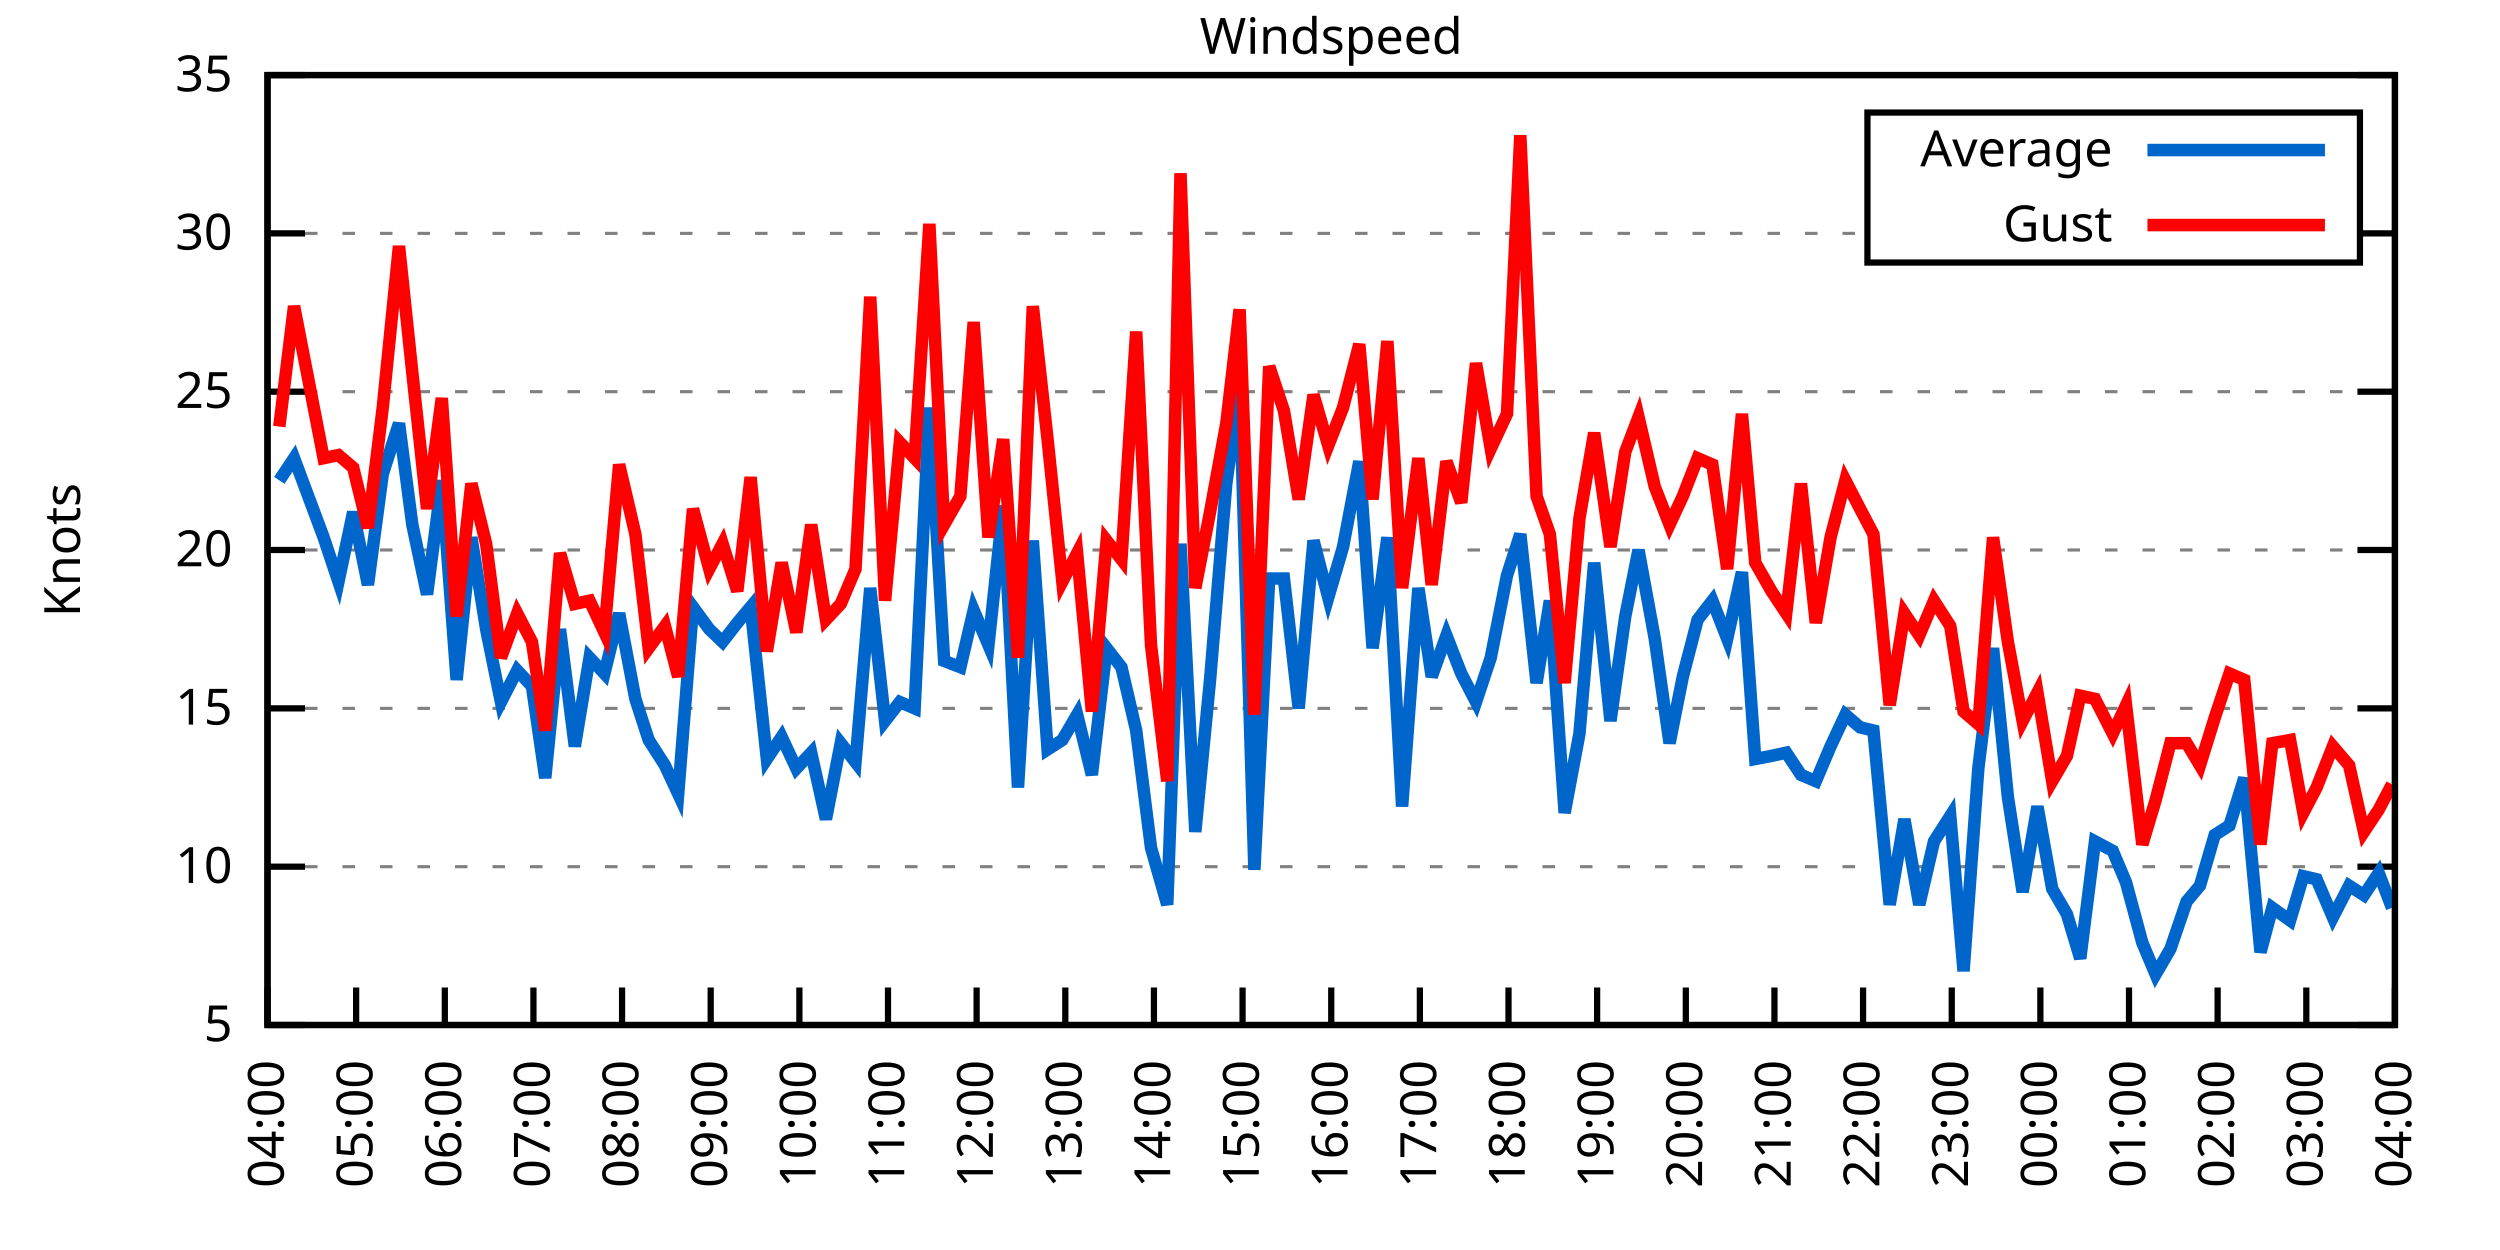
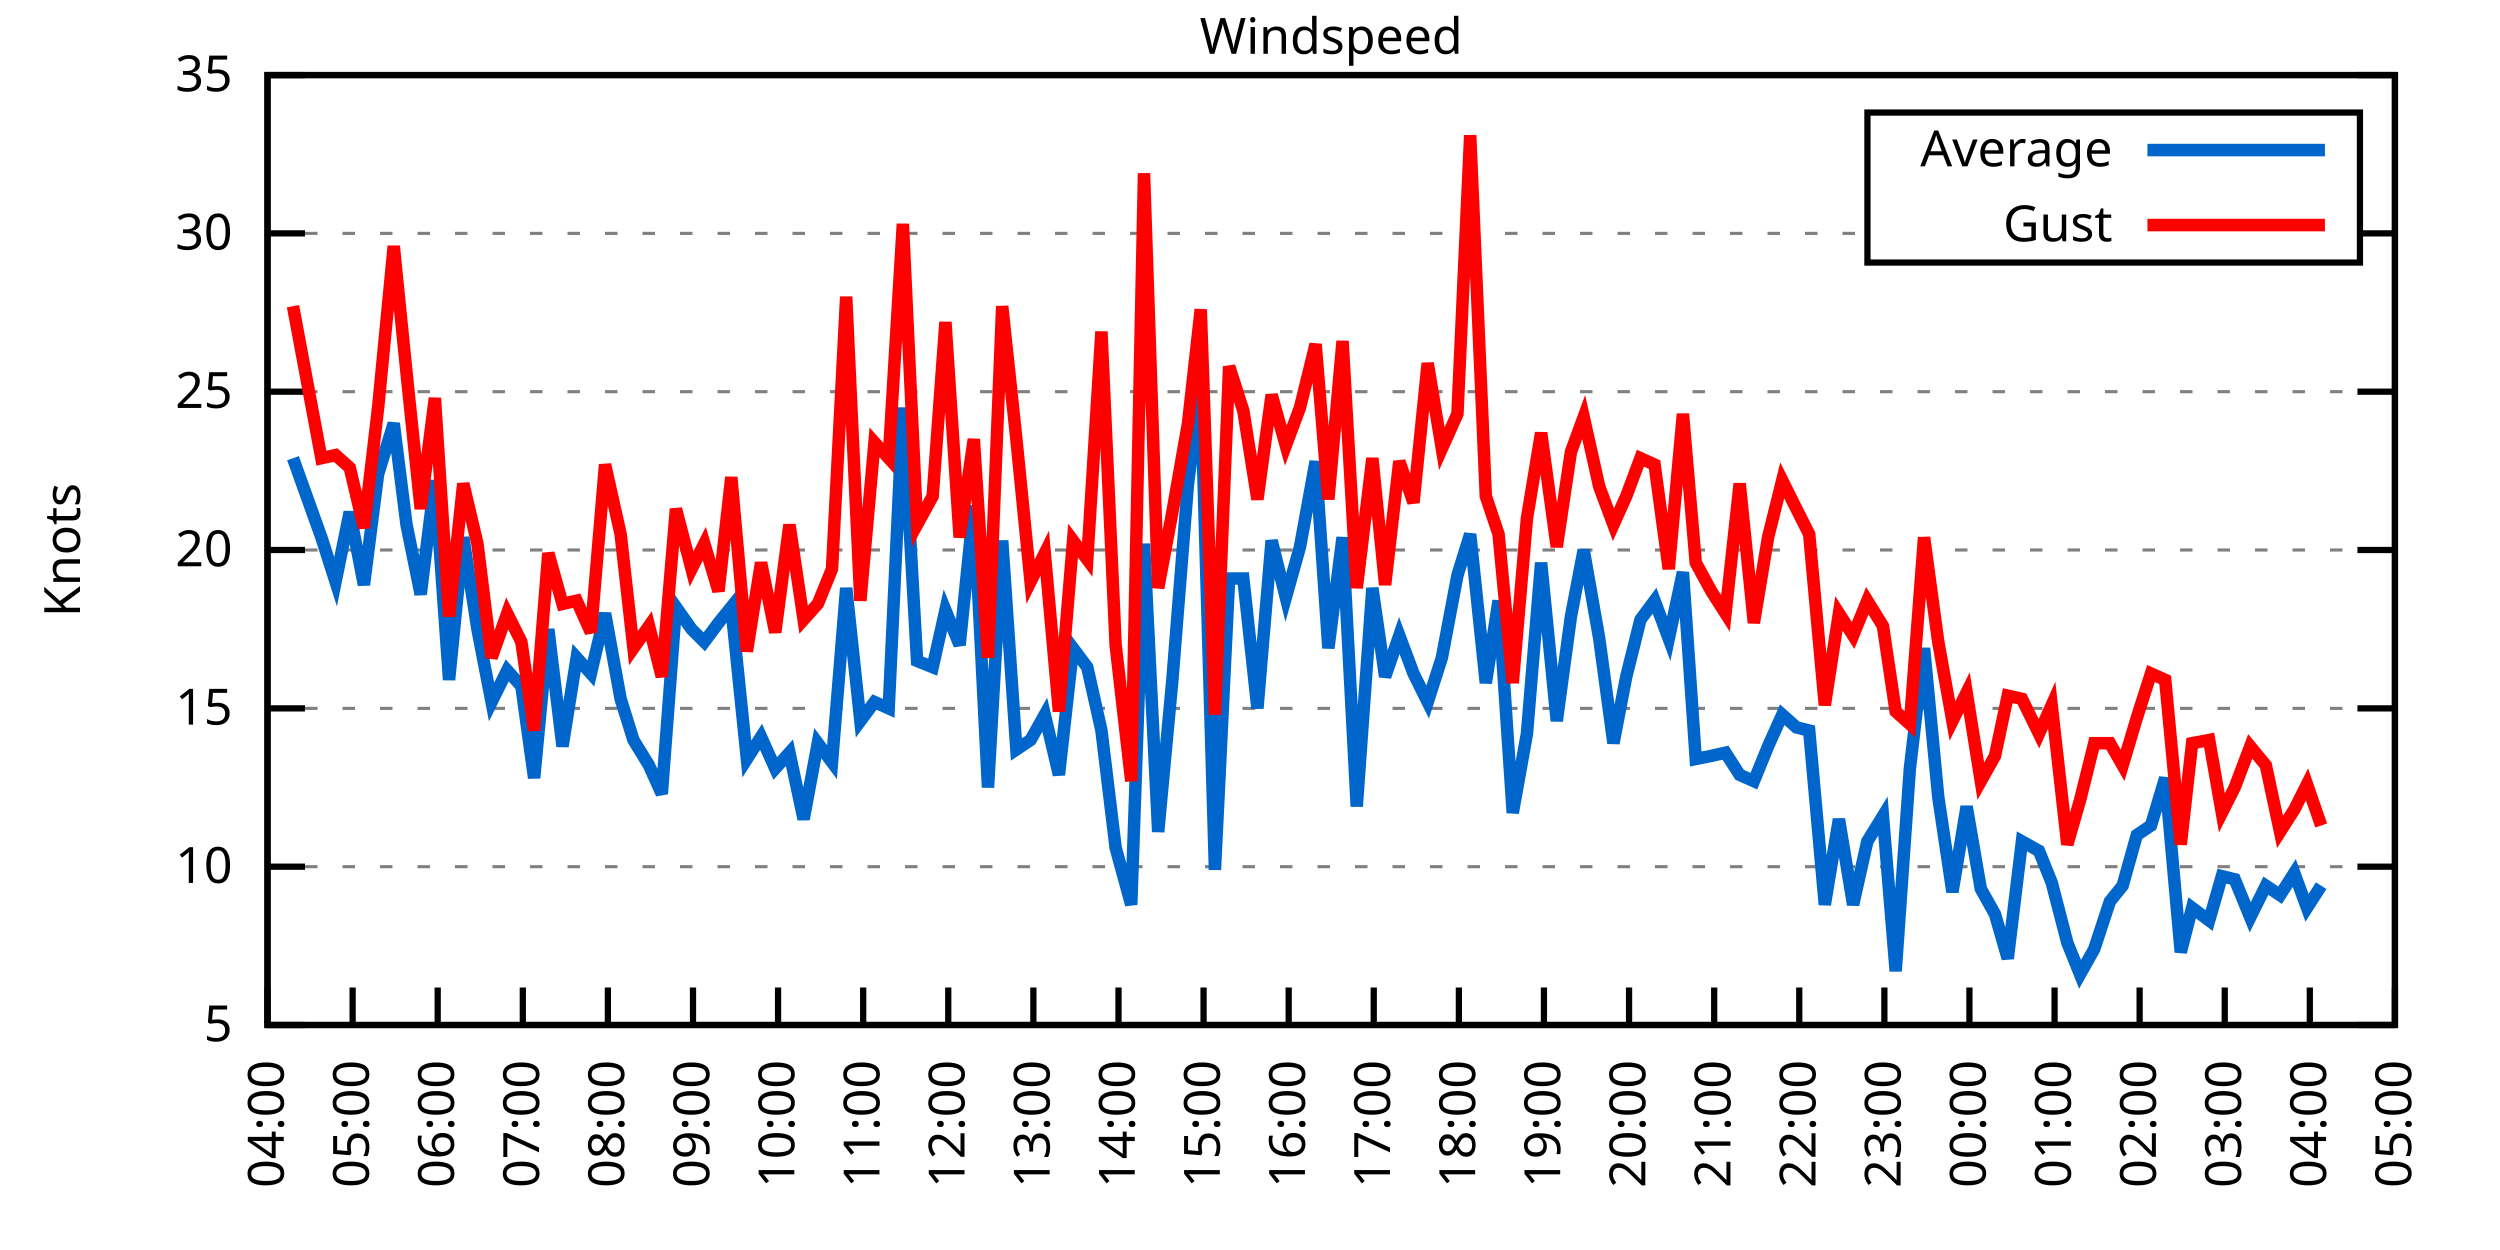
<svg xmlns="http://www.w3.org/2000/svg" xmlns:xlink="http://www.w3.org/1999/xlink" width="400" height="200" viewBox="0 0 400 200">
  <g id="gnuplot_canvas">
    <rect x="0" y="0" width="400" height="200" fill="none" />
    <defs>
      <circle id="gpDot" r="0.5" stroke-width="0.5" stroke="currentColor" />
      <path id="gpPt0" stroke-width="0.333" stroke="currentColor" d="M-1,0 h2 M0,-1 v2" />
      <path id="gpPt1" stroke-width="0.333" stroke="currentColor" d="M-1,-1 L1,1 M1,-1 L-1,1" />
      <path id="gpPt2" stroke-width="0.333" stroke="currentColor" d="M-1,0 L1,0 M0,-1 L0,1 M-1,-1 L1,1 M-1,1 L1,-1" />
      <rect id="gpPt3" stroke-width="0.333" stroke="currentColor" x="-1" y="-1" width="2" height="2" />
      <rect id="gpPt4" stroke-width="0.333" stroke="currentColor" fill="currentColor" x="-1" y="-1" width="2" height="2" />
      <circle id="gpPt5" stroke-width="0.333" stroke="currentColor" cx="0" cy="0" r="1" />
      <use xlink:href="#gpPt5" id="gpPt6" fill="currentColor" stroke="none" />
      <path id="gpPt7" stroke-width="0.333" stroke="currentColor" d="M0,-1.33 L-1.33,0.67 L1.33,0.67 z" />
      <use xlink:href="#gpPt7" id="gpPt8" fill="currentColor" stroke="none" />
      <use xlink:href="#gpPt7" id="gpPt9" stroke="currentColor" transform="rotate(180)" />
      <use xlink:href="#gpPt9" id="gpPt10" fill="currentColor" stroke="none" />
      <use xlink:href="#gpPt3" id="gpPt11" stroke="currentColor" transform="rotate(45)" />
      <use xlink:href="#gpPt11" id="gpPt12" fill="currentColor" stroke="none" />
      <path id="gpPt13" stroke-width="0.333" stroke="currentColor" d="M0,1.330 L1.265,0.411 L0.782,-1.067 L-0.782,-1.076 L-1.265,0.411 z" />
      <use xlink:href="#gpPt13" id="gpPt14" fill="currentColor" stroke="none" />
      <filter id="textbox" filterUnits="objectBoundingBox" x="0" y="0" height="1" width="1">
        <feFlood flood-color="white" flood-opacity="1" result="bgnd" />
        <feComposite in="SourceGraphic" in2="bgnd" operator="atop" />
      </filter>
      <filter id="greybox" filterUnits="objectBoundingBox" x="0" y="0" height="1" width="1">
        <feFlood flood-color="lightgrey" flood-opacity="1" result="grey" />
        <feComposite in="SourceGraphic" in2="grey" operator="atop" />
      </filter>
    </defs>
    <g fill="none" color="white" stroke="currentColor" stroke-width="1.00" stroke-linecap="butt" stroke-linejoin="miter">
</g>
    <g fill="none" color="black" stroke="currentColor" stroke-width="1.00" stroke-linecap="butt" stroke-linejoin="miter">
      <g stroke="none" shape-rendering="crispEdges">
        <polygon fill="rgb(255, 255, 255)" points="42.80,164.00 383.18,164.00 383.18,12.02 42.80,12.02 " />
      </g>
    </g>
    <g fill="none" color="black" stroke="currentColor" stroke-width="1.00" stroke-linecap="butt" stroke-linejoin="miter">
</g>
    <g fill="none" color="black" stroke="black" stroke-width="0.50" stroke-linecap="butt" stroke-linejoin="miter">
</g>
    <g fill="none" color="gray" stroke="currentColor" stroke-width="0.50" stroke-linecap="butt" stroke-linejoin="miter">
      <path stroke="gray" stroke-dasharray="2,4" class="gridline" d="M42.80,164.00 L383.19,164.00  " />
    </g>
    <g fill="none" color="gray" stroke="gray" stroke-width="1.00" stroke-linecap="butt" stroke-linejoin="miter">
</g>
    <g fill="none" color="black" stroke="currentColor" stroke-width="1.00" stroke-linecap="butt" stroke-linejoin="miter">
      <path stroke="black" d="M42.80,164.00 L48.80,164.00 M383.19,164.00 L377.19,164.00  " />
      <g transform="translate(37.20,166.60)" stroke="none" fill="black" font-family="Sans" font-size="8.00" text-anchor="end">
        <text>
          <tspan font-family="Sans"> 5</tspan>
        </text>
      </g>
    </g>
    <g fill="none" color="black" stroke="currentColor" stroke-width="1.00" stroke-linecap="butt" stroke-linejoin="miter">
</g>
    <g fill="none" color="black" stroke="black" stroke-width="0.50" stroke-linecap="butt" stroke-linejoin="miter">
</g>
    <g fill="none" color="gray" stroke="currentColor" stroke-width="0.50" stroke-linecap="butt" stroke-linejoin="miter">
      <path stroke="gray" stroke-dasharray="2,4" class="gridline" d="M42.80,138.67 L383.19,138.67  " />
    </g>
    <g fill="none" color="gray" stroke="gray" stroke-width="1.00" stroke-linecap="butt" stroke-linejoin="miter">
</g>
    <g fill="none" color="black" stroke="currentColor" stroke-width="1.00" stroke-linecap="butt" stroke-linejoin="miter">
      <path stroke="black" d="M42.80,138.67 L48.80,138.67 M383.19,138.67 L377.19,138.67  " />
      <g transform="translate(37.20,141.27)" stroke="none" fill="black" font-family="Sans" font-size="8.00" text-anchor="end">
        <text>
          <tspan font-family="Sans"> 10</tspan>
        </text>
      </g>
    </g>
    <g fill="none" color="black" stroke="currentColor" stroke-width="1.00" stroke-linecap="butt" stroke-linejoin="miter">
</g>
    <g fill="none" color="black" stroke="black" stroke-width="0.50" stroke-linecap="butt" stroke-linejoin="miter">
</g>
    <g fill="none" color="gray" stroke="currentColor" stroke-width="0.50" stroke-linecap="butt" stroke-linejoin="miter">
      <path stroke="gray" stroke-dasharray="2,4" class="gridline" d="M42.80,113.34 L383.19,113.34  " />
    </g>
    <g fill="none" color="gray" stroke="gray" stroke-width="1.00" stroke-linecap="butt" stroke-linejoin="miter">
</g>
    <g fill="none" color="black" stroke="currentColor" stroke-width="1.00" stroke-linecap="butt" stroke-linejoin="miter">
      <path stroke="black" d="M42.80,113.34 L48.80,113.34 M383.19,113.34 L377.19,113.34  " />
      <g transform="translate(37.20,115.94)" stroke="none" fill="black" font-family="Sans" font-size="8.00" text-anchor="end">
        <text>
          <tspan font-family="Sans"> 15</tspan>
        </text>
      </g>
    </g>
    <g fill="none" color="black" stroke="currentColor" stroke-width="1.00" stroke-linecap="butt" stroke-linejoin="miter">
</g>
    <g fill="none" color="black" stroke="black" stroke-width="0.50" stroke-linecap="butt" stroke-linejoin="miter">
</g>
    <g fill="none" color="gray" stroke="currentColor" stroke-width="0.50" stroke-linecap="butt" stroke-linejoin="miter">
      <path stroke="gray" stroke-dasharray="2,4" class="gridline" d="M42.80,88.00 L383.19,88.00  " />
    </g>
    <g fill="none" color="gray" stroke="gray" stroke-width="1.00" stroke-linecap="butt" stroke-linejoin="miter">
</g>
    <g fill="none" color="black" stroke="currentColor" stroke-width="1.00" stroke-linecap="butt" stroke-linejoin="miter">
      <path stroke="black" d="M42.80,88.00 L48.80,88.00 M383.19,88.00 L377.19,88.00  " />
      <g transform="translate(37.20,90.60)" stroke="none" fill="black" font-family="Sans" font-size="8.00" text-anchor="end">
        <text>
          <tspan font-family="Sans"> 20</tspan>
        </text>
      </g>
    </g>
    <g fill="none" color="black" stroke="currentColor" stroke-width="1.00" stroke-linecap="butt" stroke-linejoin="miter">
</g>
    <g fill="none" color="black" stroke="black" stroke-width="0.50" stroke-linecap="butt" stroke-linejoin="miter">
</g>
    <g fill="none" color="gray" stroke="currentColor" stroke-width="0.50" stroke-linecap="butt" stroke-linejoin="miter">
      <path stroke="gray" stroke-dasharray="2,4" class="gridline" d="M42.80,62.67 L383.19,62.67  " />
    </g>
    <g fill="none" color="gray" stroke="gray" stroke-width="1.00" stroke-linecap="butt" stroke-linejoin="miter">
</g>
    <g fill="none" color="black" stroke="currentColor" stroke-width="1.00" stroke-linecap="butt" stroke-linejoin="miter">
      <path stroke="black" d="M42.80,62.67 L48.80,62.67 M383.19,62.67 L377.19,62.67  " />
      <g transform="translate(37.20,65.27)" stroke="none" fill="black" font-family="Sans" font-size="8.00" text-anchor="end">
        <text>
          <tspan font-family="Sans"> 25</tspan>
        </text>
      </g>
    </g>
    <g fill="none" color="black" stroke="currentColor" stroke-width="1.00" stroke-linecap="butt" stroke-linejoin="miter">
</g>
    <g fill="none" color="black" stroke="black" stroke-width="0.50" stroke-linecap="butt" stroke-linejoin="miter">
</g>
    <g fill="none" color="gray" stroke="currentColor" stroke-width="0.50" stroke-linecap="butt" stroke-linejoin="miter">
      <path stroke="gray" stroke-dasharray="2,4" class="gridline" d="M42.80,37.34 L298.79,37.34 M377.59,37.34 L383.19,37.34  " />
    </g>
    <g fill="none" color="gray" stroke="gray" stroke-width="1.00" stroke-linecap="butt" stroke-linejoin="miter">
</g>
    <g fill="none" color="black" stroke="currentColor" stroke-width="1.00" stroke-linecap="butt" stroke-linejoin="miter">
      <path stroke="black" d="M42.80,37.34 L48.80,37.34 M383.19,37.34 L377.19,37.34  " />
      <g transform="translate(37.20,39.94)" stroke="none" fill="black" font-family="Sans" font-size="8.00" text-anchor="end">
        <text>
          <tspan font-family="Sans"> 30</tspan>
        </text>
      </g>
    </g>
    <g fill="none" color="black" stroke="currentColor" stroke-width="1.00" stroke-linecap="butt" stroke-linejoin="miter">
</g>
    <g fill="none" color="black" stroke="black" stroke-width="0.50" stroke-linecap="butt" stroke-linejoin="miter">
</g>
    <g fill="none" color="gray" stroke="currentColor" stroke-width="0.50" stroke-linecap="butt" stroke-linejoin="miter">
      <path stroke="gray" stroke-dasharray="2,4" class="gridline" d="M42.80,12.01 L383.19,12.01  " />
    </g>
    <g fill="none" color="gray" stroke="gray" stroke-width="1.00" stroke-linecap="butt" stroke-linejoin="miter">
</g>
    <g fill="none" color="black" stroke="currentColor" stroke-width="1.00" stroke-linecap="butt" stroke-linejoin="miter">
      <path stroke="black" d="M42.80,12.01 L48.80,12.01 M383.19,12.01 L377.19,12.01  " />
      <g transform="translate(37.20,14.61)" stroke="none" fill="black" font-family="Sans" font-size="8.00" text-anchor="end">
        <text>
          <tspan font-family="Sans"> 35</tspan>
        </text>
      </g>
    </g>
    <g fill="none" color="black" stroke="currentColor" stroke-width="1.00" stroke-linecap="butt" stroke-linejoin="miter">
      <path stroke="black" d="M42.80,164.00 L42.80,158.00  " />
      <g transform="translate(45.40,169.60) rotate(270.00)" stroke="none" fill="black" font-family="Sans" font-size="8.00" text-anchor="end">
        <text>
          <tspan font-family="Sans">04:00</tspan>
        </text>
      </g>
    </g>
    <g fill="none" color="black" stroke="currentColor" stroke-width="1.00" stroke-linecap="butt" stroke-linejoin="miter">
-       <path stroke="black" d="M56.98,164.00 L56.98,158.00  " />
-       <g transform="translate(59.58,169.60) rotate(270.00)" stroke="none" fill="black" font-family="Sans" font-size="8.00" text-anchor="end">
+       <path stroke="black" d="M56.42,164.00 L56.42,158.00  " />
+       <g transform="translate(59.02,169.60) rotate(270.00)" stroke="none" fill="black" font-family="Sans" font-size="8.00" text-anchor="end">
        <text>
          <tspan font-family="Sans">05:00</tspan>
        </text>
      </g>
    </g>
    <g fill="none" color="black" stroke="currentColor" stroke-width="1.00" stroke-linecap="butt" stroke-linejoin="miter">
-       <path stroke="black" d="M71.17,164.00 L71.17,158.00  " />
-       <g transform="translate(73.77,169.60) rotate(270.00)" stroke="none" fill="black" font-family="Sans" font-size="8.00" text-anchor="end">
+       <path stroke="black" d="M70.03,164.00 L70.03,158.00  " />
+       <g transform="translate(72.63,169.60) rotate(270.00)" stroke="none" fill="black" font-family="Sans" font-size="8.00" text-anchor="end">
        <text>
          <tspan font-family="Sans">06:00</tspan>
        </text>
      </g>
    </g>
    <g fill="none" color="black" stroke="currentColor" stroke-width="1.00" stroke-linecap="butt" stroke-linejoin="miter">
-       <path stroke="black" d="M85.35,164.00 L85.35,158.00  " />
-       <g transform="translate(87.95,169.60) rotate(270.00)" stroke="none" fill="black" font-family="Sans" font-size="8.00" text-anchor="end">
+       <path stroke="black" d="M83.65,164.00 L83.65,158.00  " />
+       <g transform="translate(86.25,169.60) rotate(270.00)" stroke="none" fill="black" font-family="Sans" font-size="8.00" text-anchor="end">
        <text>
          <tspan font-family="Sans">07:00</tspan>
        </text>
      </g>
    </g>
    <g fill="none" color="black" stroke="currentColor" stroke-width="1.00" stroke-linecap="butt" stroke-linejoin="miter">
-       <path stroke="black" d="M99.53,164.00 L99.53,158.00  " />
-       <g transform="translate(102.13,169.60) rotate(270.00)" stroke="none" fill="black" font-family="Sans" font-size="8.00" text-anchor="end">
+       <path stroke="black" d="M97.26,164.00 L97.26,158.00  " />
+       <g transform="translate(99.86,169.60) rotate(270.00)" stroke="none" fill="black" font-family="Sans" font-size="8.00" text-anchor="end">
        <text>
          <tspan font-family="Sans">08:00</tspan>
        </text>
      </g>
    </g>
    <g fill="none" color="black" stroke="currentColor" stroke-width="1.00" stroke-linecap="butt" stroke-linejoin="miter">
-       <path stroke="black" d="M113.71,164.00 L113.71,158.00  " />
-       <g transform="translate(116.31,169.60) rotate(270.00)" stroke="none" fill="black" font-family="Sans" font-size="8.00" text-anchor="end">
+       <path stroke="black" d="M110.88,164.00 L110.88,158.00  " />
+       <g transform="translate(113.48,169.60) rotate(270.00)" stroke="none" fill="black" font-family="Sans" font-size="8.00" text-anchor="end">
        <text>
          <tspan font-family="Sans">09:00</tspan>
        </text>
      </g>
    </g>
    <g fill="none" color="black" stroke="currentColor" stroke-width="1.00" stroke-linecap="butt" stroke-linejoin="miter">
-       <path stroke="black" d="M127.90,164.00 L127.90,158.00  " />
-       <g transform="translate(130.50,169.60) rotate(270.00)" stroke="none" fill="black" font-family="Sans" font-size="8.00" text-anchor="end">
+       <path stroke="black" d="M124.49,164.00 L124.49,158.00  " />
+       <g transform="translate(127.09,169.60) rotate(270.00)" stroke="none" fill="black" font-family="Sans" font-size="8.00" text-anchor="end">
        <text>
          <tspan font-family="Sans">10:00</tspan>
        </text>
      </g>
    </g>
    <g fill="none" color="black" stroke="currentColor" stroke-width="1.00" stroke-linecap="butt" stroke-linejoin="miter">
-       <path stroke="black" d="M142.08,164.00 L142.08,158.00  " />
-       <g transform="translate(144.68,169.60) rotate(270.00)" stroke="none" fill="black" font-family="Sans" font-size="8.00" text-anchor="end">
+       <path stroke="black" d="M138.11,164.00 L138.11,158.00  " />
+       <g transform="translate(140.71,169.60) rotate(270.00)" stroke="none" fill="black" font-family="Sans" font-size="8.00" text-anchor="end">
        <text>
          <tspan font-family="Sans">11:00</tspan>
        </text>
      </g>
    </g>
    <g fill="none" color="black" stroke="currentColor" stroke-width="1.00" stroke-linecap="butt" stroke-linejoin="miter">
-       <path stroke="black" d="M156.26,164.00 L156.26,158.00  " />
-       <g transform="translate(158.86,169.60) rotate(270.00)" stroke="none" fill="black" font-family="Sans" font-size="8.00" text-anchor="end">
+       <path stroke="black" d="M151.72,164.00 L151.72,158.00  " />
+       <g transform="translate(154.32,169.60) rotate(270.00)" stroke="none" fill="black" font-family="Sans" font-size="8.00" text-anchor="end">
        <text>
          <tspan font-family="Sans">12:00</tspan>
        </text>
      </g>
    </g>
    <g fill="none" color="black" stroke="currentColor" stroke-width="1.00" stroke-linecap="butt" stroke-linejoin="miter">
-       <path stroke="black" d="M170.45,164.00 L170.45,158.00  " />
-       <g transform="translate(173.05,169.60) rotate(270.00)" stroke="none" fill="black" font-family="Sans" font-size="8.00" text-anchor="end">
+       <path stroke="black" d="M165.34,164.00 L165.34,158.00  " />
+       <g transform="translate(167.94,169.60) rotate(270.00)" stroke="none" fill="black" font-family="Sans" font-size="8.00" text-anchor="end">
        <text>
          <tspan font-family="Sans">13:00</tspan>
        </text>
      </g>
    </g>
    <g fill="none" color="black" stroke="currentColor" stroke-width="1.00" stroke-linecap="butt" stroke-linejoin="miter">
-       <path stroke="black" d="M184.63,164.00 L184.63,158.00  " />
-       <g transform="translate(187.23,169.60) rotate(270.00)" stroke="none" fill="black" font-family="Sans" font-size="8.00" text-anchor="end">
+       <path stroke="black" d="M178.96,164.00 L178.96,158.00  " />
+       <g transform="translate(181.56,169.60) rotate(270.00)" stroke="none" fill="black" font-family="Sans" font-size="8.00" text-anchor="end">
        <text>
          <tspan font-family="Sans">14:00</tspan>
        </text>
      </g>
    </g>
    <g fill="none" color="black" stroke="currentColor" stroke-width="1.00" stroke-linecap="butt" stroke-linejoin="miter">
-       <path stroke="black" d="M198.81,164.00 L198.81,158.00  " />
-       <g transform="translate(201.41,169.60) rotate(270.00)" stroke="none" fill="black" font-family="Sans" font-size="8.00" text-anchor="end">
+       <path stroke="black" d="M192.57,164.00 L192.57,158.00  " />
+       <g transform="translate(195.17,169.60) rotate(270.00)" stroke="none" fill="black" font-family="Sans" font-size="8.00" text-anchor="end">
        <text>
          <tspan font-family="Sans">15:00</tspan>
        </text>
      </g>
    </g>
    <g fill="none" color="black" stroke="currentColor" stroke-width="1.00" stroke-linecap="butt" stroke-linejoin="miter">
-       <path stroke="black" d="M213.00,164.00 L213.00,158.00  " />
-       <g transform="translate(215.60,169.60) rotate(270.00)" stroke="none" fill="black" font-family="Sans" font-size="8.00" text-anchor="end">
+       <path stroke="black" d="M206.19,164.00 L206.19,158.00  " />
+       <g transform="translate(208.79,169.60) rotate(270.00)" stroke="none" fill="black" font-family="Sans" font-size="8.00" text-anchor="end">
        <text>
          <tspan font-family="Sans">16:00</tspan>
        </text>
      </g>
    </g>
    <g fill="none" color="black" stroke="currentColor" stroke-width="1.00" stroke-linecap="butt" stroke-linejoin="miter">
-       <path stroke="black" d="M227.18,164.00 L227.18,158.00  " />
-       <g transform="translate(229.78,169.60) rotate(270.00)" stroke="none" fill="black" font-family="Sans" font-size="8.00" text-anchor="end">
+       <path stroke="black" d="M219.80,164.00 L219.80,158.00  " />
+       <g transform="translate(222.40,169.60) rotate(270.00)" stroke="none" fill="black" font-family="Sans" font-size="8.00" text-anchor="end">
        <text>
          <tspan font-family="Sans">17:00</tspan>
        </text>
      </g>
    </g>
    <g fill="none" color="black" stroke="currentColor" stroke-width="1.00" stroke-linecap="butt" stroke-linejoin="miter">
-       <path stroke="black" d="M241.36,164.00 L241.36,158.00  " />
-       <g transform="translate(243.96,169.60) rotate(270.00)" stroke="none" fill="black" font-family="Sans" font-size="8.00" text-anchor="end">
+       <path stroke="black" d="M233.42,164.00 L233.42,158.00  " />
+       <g transform="translate(236.02,169.60) rotate(270.00)" stroke="none" fill="black" font-family="Sans" font-size="8.00" text-anchor="end">
        <text>
          <tspan font-family="Sans">18:00</tspan>
        </text>
      </g>
    </g>
    <g fill="none" color="black" stroke="currentColor" stroke-width="1.00" stroke-linecap="butt" stroke-linejoin="miter">
-       <path stroke="black" d="M255.54,164.00 L255.54,158.00  " />
-       <g transform="translate(258.14,169.60) rotate(270.00)" stroke="none" fill="black" font-family="Sans" font-size="8.00" text-anchor="end">
+       <path stroke="black" d="M247.03,164.00 L247.03,158.00  " />
+       <g transform="translate(249.63,169.60) rotate(270.00)" stroke="none" fill="black" font-family="Sans" font-size="8.00" text-anchor="end">
        <text>
          <tspan font-family="Sans">19:00</tspan>
        </text>
      </g>
    </g>
    <g fill="none" color="black" stroke="currentColor" stroke-width="1.00" stroke-linecap="butt" stroke-linejoin="miter">
-       <path stroke="black" d="M269.73,164.00 L269.73,158.00  " />
-       <g transform="translate(272.33,169.60) rotate(270.00)" stroke="none" fill="black" font-family="Sans" font-size="8.00" text-anchor="end">
+       <path stroke="black" d="M260.65,164.00 L260.65,158.00  " />
+       <g transform="translate(263.25,169.60) rotate(270.00)" stroke="none" fill="black" font-family="Sans" font-size="8.00" text-anchor="end">
        <text>
          <tspan font-family="Sans">20:00</tspan>
        </text>
      </g>
    </g>
    <g fill="none" color="black" stroke="currentColor" stroke-width="1.00" stroke-linecap="butt" stroke-linejoin="miter">
-       <path stroke="black" d="M283.91,164.00 L283.91,158.00  " />
-       <g transform="translate(286.51,169.60) rotate(270.00)" stroke="none" fill="black" font-family="Sans" font-size="8.00" text-anchor="end">
+       <path stroke="black" d="M274.27,164.00 L274.27,158.00  " />
+       <g transform="translate(276.87,169.60) rotate(270.00)" stroke="none" fill="black" font-family="Sans" font-size="8.00" text-anchor="end">
        <text>
          <tspan font-family="Sans">21:00</tspan>
        </text>
      </g>
    </g>
    <g fill="none" color="black" stroke="currentColor" stroke-width="1.00" stroke-linecap="butt" stroke-linejoin="miter">
-       <path stroke="black" d="M298.09,164.00 L298.09,158.00  " />
-       <g transform="translate(300.69,169.60) rotate(270.00)" stroke="none" fill="black" font-family="Sans" font-size="8.00" text-anchor="end">
+       <path stroke="black" d="M287.88,164.00 L287.88,158.00  " />
+       <g transform="translate(290.48,169.60) rotate(270.00)" stroke="none" fill="black" font-family="Sans" font-size="8.00" text-anchor="end">
        <text>
          <tspan font-family="Sans">22:00</tspan>
        </text>
      </g>
    </g>
    <g fill="none" color="black" stroke="currentColor" stroke-width="1.00" stroke-linecap="butt" stroke-linejoin="miter">
-       <path stroke="black" d="M312.28,164.00 L312.28,158.00  " />
-       <g transform="translate(314.88,169.60) rotate(270.00)" stroke="none" fill="black" font-family="Sans" font-size="8.00" text-anchor="end">
+       <path stroke="black" d="M301.50,164.00 L301.50,158.00  " />
+       <g transform="translate(304.10,169.60) rotate(270.00)" stroke="none" fill="black" font-family="Sans" font-size="8.00" text-anchor="end">
        <text>
          <tspan font-family="Sans">23:00</tspan>
        </text>
      </g>
    </g>
    <g fill="none" color="black" stroke="currentColor" stroke-width="1.00" stroke-linecap="butt" stroke-linejoin="miter">
-       <path stroke="black" d="M326.46,164.00 L326.46,158.00  " />
-       <g transform="translate(329.06,169.60) rotate(270.00)" stroke="none" fill="black" font-family="Sans" font-size="8.00" text-anchor="end">
+       <path stroke="black" d="M315.11,164.00 L315.11,158.00  " />
+       <g transform="translate(317.71,169.60) rotate(270.00)" stroke="none" fill="black" font-family="Sans" font-size="8.00" text-anchor="end">
        <text>
          <tspan font-family="Sans">00:00</tspan>
        </text>
      </g>
    </g>
    <g fill="none" color="black" stroke="currentColor" stroke-width="1.00" stroke-linecap="butt" stroke-linejoin="miter">
-       <path stroke="black" d="M340.64,164.00 L340.64,158.00  " />
-       <g transform="translate(343.24,169.60) rotate(270.00)" stroke="none" fill="black" font-family="Sans" font-size="8.00" text-anchor="end">
+       <path stroke="black" d="M328.73,164.00 L328.73,158.00  " />
+       <g transform="translate(331.33,169.60) rotate(270.00)" stroke="none" fill="black" font-family="Sans" font-size="8.00" text-anchor="end">
        <text>
          <tspan font-family="Sans">01:00</tspan>
        </text>
      </g>
    </g>
    <g fill="none" color="black" stroke="currentColor" stroke-width="1.00" stroke-linecap="butt" stroke-linejoin="miter">
-       <path stroke="black" d="M354.82,164.00 L354.82,158.00  " />
-       <g transform="translate(357.42,169.60) rotate(270.00)" stroke="none" fill="black" font-family="Sans" font-size="8.00" text-anchor="end">
+       <path stroke="black" d="M342.34,164.00 L342.34,158.00  " />
+       <g transform="translate(344.94,169.60) rotate(270.00)" stroke="none" fill="black" font-family="Sans" font-size="8.00" text-anchor="end">
        <text>
          <tspan font-family="Sans">02:00</tspan>
        </text>
      </g>
    </g>
    <g fill="none" color="black" stroke="currentColor" stroke-width="1.00" stroke-linecap="butt" stroke-linejoin="miter">
-       <path stroke="black" d="M369.01,164.00 L369.01,158.00  " />
-       <g transform="translate(371.61,169.60) rotate(270.00)" stroke="none" fill="black" font-family="Sans" font-size="8.00" text-anchor="end">
+       <path stroke="black" d="M355.96,164.00 L355.96,158.00  " />
+       <g transform="translate(358.56,169.60) rotate(270.00)" stroke="none" fill="black" font-family="Sans" font-size="8.00" text-anchor="end">
        <text>
          <tspan font-family="Sans">03:00</tspan>
+         </text>
+       </g>
+     </g>
+     <g fill="none" color="black" stroke="currentColor" stroke-width="1.00" stroke-linecap="butt" stroke-linejoin="miter">
+       <path stroke="black" d="M369.57,164.00 L369.57,158.00  " />
+       <g transform="translate(372.17,169.60) rotate(270.00)" stroke="none" fill="black" font-family="Sans" font-size="8.00" text-anchor="end">
+         <text>
+           <tspan font-family="Sans">04:00</tspan>
        </text>
      </g>
    </g>
    <g fill="none" color="black" stroke="currentColor" stroke-width="1.00" stroke-linecap="butt" stroke-linejoin="miter">
      <path stroke="black" d="M383.19,164.00 L383.19,158.00  " />
      <g transform="translate(385.79,169.60) rotate(270.00)" stroke="none" fill="black" font-family="Sans" font-size="8.00" text-anchor="end">
        <text>
-           <tspan font-family="Sans">04:00</tspan>
+           <tspan font-family="Sans">05:00</tspan>
        </text>
      </g>
    </g>
    <g fill="none" color="black" stroke="currentColor" stroke-width="1.00" stroke-linecap="butt" stroke-linejoin="miter">
</g>
    <g fill="none" color="black" stroke="currentColor" stroke-width="1.00" stroke-linecap="butt" stroke-linejoin="miter">
      <path stroke="black" d="M42.80,12.01 L42.80,164.00 L383.19,164.00 L383.19,12.01 L42.80,12.01 Z  " />
    </g>
    <g fill="none" color="black" stroke="currentColor" stroke-width="1.00" stroke-linecap="butt" stroke-linejoin="miter">
</g>
    <g fill="none" color="black" stroke="currentColor" stroke-width="1.00" stroke-linecap="butt" stroke-linejoin="miter">
      <path stroke="black" d="M298.79,42.01 L298.79,18.01 L377.59,18.01 L377.59,42.01 L298.79,42.01 Z  " />
    </g>
    <g id="Windspeed_plot_1">
      <g fill="none" color="white" stroke="black" stroke-width="2.00" stroke-linecap="butt" stroke-linejoin="miter">
</g>
      <g fill="none" color="black" stroke="currentColor" stroke-width="2.00" stroke-linecap="butt" stroke-linejoin="miter">
        <g transform="translate(337.99,26.61)" stroke="none" fill="black" font-family="Sans" font-size="8.00" text-anchor="end">
          <text>
            <tspan font-family="Sans">Average</tspan>
          </text>
        </g>
      </g>
      <g fill="none" color="black" stroke="currentColor" stroke-width="2.00" stroke-linecap="butt" stroke-linejoin="miter">
-         <path stroke="rgb(  0, 102, 204)" d="M343.59,24.01 L371.99,24.01 M44.69,76.86 L47.05,73.31 L51.78,85.98 L54.15,93.07 L56.51,81.93 L58.87,93.58   L61.24,75.85 L63.84,67.74 L65.97,83.95 L68.33,95.10 L70.69,76.86 L73.06,108.78 L75.42,85.98 L77.78,100.67   L80.15,112.32 L82.75,107.26 L85.11,109.79 L87.24,124.48 L89.60,100.67 L91.97,119.42 L94.33,105.23 L96.70,107.76   L99.06,98.14 L101.66,111.82 L103.79,118.40 L106.39,122.46 L108.51,127.02 L110.88,97.12 L113.48,100.67 L115.61,102.70   L117.97,99.66 L120.10,97.12 L122.70,121.44 L125.06,117.90 L127.42,122.96 L129.79,120.43 L132.15,131.07 L134.52,118.91   L136.88,121.95 L139.24,94.08 L141.61,115.36 L143.97,112.32 L146.34,113.34 L148.70,65.21 L151.06,105.74 L153.66,106.75   L155.79,97.63 L158.15,103.20 L160.52,80.91 L162.88,126.00 L165.25,86.49 L167.61,119.92 L169.97,118.40 L172.34,114.35   L174.70,123.98 L177.06,103.71 L179.43,106.75 L181.79,116.88 L184.16,135.63 L186.76,144.75 L188.88,86.99 L191.25,133.10   L193.61,108.78 L196.21,77.37 L198.34,61.66 L200.70,139.17 L203.07,92.56 L205.43,92.56 L207.79,113.34 L210.16,86.49   L212.52,95.60 L214.89,87.50 L217.49,73.82 L219.61,103.71 L221.98,85.98 L224.34,129.04 L226.94,94.08 L229.07,108.27   L231.43,101.68 L233.80,107.76 L236.16,112.32 L238.52,105.23 L241.12,92.06 L243.25,85.47 L245.85,109.28 L247.98,96.11   L250.34,130.06 L252.71,117.39 L255.07,90.03 L257.67,115.36 L260.04,98.64 L262.16,88.00 L264.76,102.19 L267.13,118.91   L269.25,108.27 L271.62,99.15 L273.98,96.11 L276.35,102.19 L278.71,91.55 L280.84,121.44 L283.44,120.94 L285.80,120.43   L288.16,123.98 L290.53,124.99 L292.89,119.42 L295.26,114.35 L297.62,116.38 L299.75,116.88 L302.35,144.75 L304.71,131.07   L307.08,144.75 L309.44,134.62 L312.04,130.56 L314.17,155.39 L316.53,122.96 L318.89,103.71 L321.26,127.52 L323.62,142.72   L325.99,129.04 L328.35,142.21 L330.71,146.27 L332.84,153.36 L335.20,134.62 L338.04,136.14 L340.17,141.20 L342.77,150.83   L344.90,155.89 L347.26,151.84 L349.86,144.24 L351.99,141.71 L354.35,133.60 L356.72,132.08 L359.08,124.48 L361.68,152.35   L363.57,145.25 L366.41,147.28 L368.53,140.19 L370.66,140.69 L373.26,146.77 L375.86,141.71 L378.23,143.23 L380.59,139.68   L382.72,145.25  " />
+         <path stroke="rgb(  0, 102, 204)" d="M343.59,24.01 L371.99,24.01 M46.88,73.31 L51.42,85.98 L53.69,93.07 L55.96,81.93 L58.23,93.58 L60.50,75.85   L63.00,67.74 L65.04,83.95 L67.31,95.10 L69.58,76.86 L71.85,108.78 L74.12,85.98 L76.39,100.67 L78.65,112.32   L81.15,107.26 L83.42,109.79 L85.46,124.48 L87.73,100.67 L90.00,119.42 L92.27,105.23 L94.54,107.76 L96.81,98.14   L99.30,111.82 L101.35,118.40 L103.84,122.46 L105.89,127.02 L108.15,97.12 L110.65,100.67 L112.69,102.70 L114.96,99.66   L117.01,97.12 L119.50,121.44 L121.77,117.90 L124.04,122.96 L126.31,120.43 L128.58,131.07 L130.85,118.91 L133.12,121.95   L135.39,94.08 L137.66,115.36 L139.92,112.32 L142.19,113.34 L144.46,65.21 L146.73,105.74 L149.23,106.75 L151.27,97.63   L153.54,103.20 L155.81,80.91 L158.08,126.00 L160.35,86.49 L162.62,119.92 L164.89,118.40 L167.16,114.35 L169.43,123.98   L171.69,103.71 L173.96,106.75 L176.23,116.88 L178.50,135.63 L181.00,144.75 L183.04,86.99 L185.31,133.10 L187.58,108.78   L190.08,77.37 L192.12,61.66 L194.39,139.17 L196.66,92.56 L198.93,92.56 L201.19,113.34 L203.46,86.49 L205.73,95.60   L208.00,87.50 L210.50,73.82 L212.54,103.71 L214.81,85.98 L217.08,129.04 L219.58,94.08 L221.62,108.27 L223.89,101.68   L226.16,107.76 L228.43,112.32 L230.70,105.23 L233.19,92.06 L235.23,85.47 L237.73,109.28 L239.77,96.11 L242.04,130.06   L244.31,117.39 L246.58,90.03 L249.08,115.36 L251.35,98.64 L253.39,88.00 L255.88,102.19 L258.15,118.91 L260.20,108.27   L262.47,99.15 L264.73,96.11 L267.00,102.19 L269.27,91.55 L271.32,121.44 L273.81,120.94 L276.08,120.43 L278.35,123.98   L280.62,124.99 L282.89,119.42 L285.16,114.35 L287.43,116.38 L289.47,116.88 L291.97,144.75 L294.23,131.07 L296.50,144.75   L298.77,134.62 L301.27,130.56 L303.31,155.39 L305.58,122.96 L307.85,103.71 L310.12,127.52 L312.39,142.72 L314.66,129.04   L316.93,142.21 L319.20,146.27 L321.24,153.36 L323.51,134.62 L326.23,136.14 L328.27,141.20 L330.77,150.83 L332.81,155.89   L335.08,151.84 L337.58,144.24 L339.62,141.71 L341.89,133.60 L344.16,132.08 L346.43,124.48 L348.92,152.35 L350.74,145.25   L353.46,147.28 L355.50,140.19 L357.55,140.69 L360.04,146.77 L362.54,141.71 L364.81,143.23 L367.08,139.68 L369.12,145.25   L371.39,141.71  " />
      </g>
    </g>
    <g id="Windspeed_plot_2">
      <g fill="none" color="black" stroke="currentColor" stroke-width="2.00" stroke-linecap="butt" stroke-linejoin="miter">
        <g transform="translate(337.99,38.61)" stroke="none" fill="black" font-family="Sans" font-size="8.00" text-anchor="end">
          <text>
            <tspan font-family="Sans">Gust</tspan>
          </text>
        </g>
      </g>
      <g fill="none" color="black" stroke="currentColor" stroke-width="2.00" stroke-linecap="butt" stroke-linejoin="miter">
-         <path stroke="rgb(255,   0,   0)" d="M343.59,36.01 L371.99,36.01 M44.69,68.25 L47.05,48.99 L51.78,73.31 L54.15,72.81 L56.51,74.83 L58.87,84.46   L61.24,65.21 L63.84,39.37 L65.97,59.63 L68.33,81.42 L70.69,63.69 L73.06,98.64 L75.42,77.37 L77.78,86.99   L80.15,105.23 L82.75,98.14 L85.11,102.70 L87.24,116.88 L89.60,88.51 L91.97,96.62 L94.33,96.11 L96.70,101.18   L99.06,74.33 L101.66,85.47 L103.79,103.71 L106.39,100.16 L108.51,108.27 L110.88,81.42 L113.48,91.04 L115.61,86.99   L117.97,94.59 L120.10,76.35 L122.70,104.22 L125.06,90.03 L127.42,101.18 L129.79,83.95 L132.15,99.15 L134.52,96.62   L136.88,91.04 L139.24,47.47 L141.61,96.11 L143.97,70.78 L146.34,73.31 L148.70,35.82 L151.06,83.95 L153.66,79.39   L155.79,51.53 L158.15,85.98 L160.52,70.27 L162.88,105.23 L165.25,48.99 L167.61,70.27 L169.97,93.07 L172.34,88.51   L174.70,113.84 L177.06,86.49 L179.43,89.52 L181.79,53.05 L184.16,103.20 L186.76,124.99 L188.88,27.72 L191.25,94.08   L193.61,81.93 L196.21,67.74 L198.34,49.50 L200.70,114.35 L203.07,58.62 L205.43,65.71 L207.79,79.90 L210.16,63.18   L212.52,71.29 L214.89,65.21 L217.49,55.07 L219.61,79.90 L221.98,54.57 L224.34,94.08 L226.94,73.31 L229.07,93.58   L231.43,73.82 L233.80,80.41 L236.16,58.11 L238.52,71.79 L241.12,66.22 L243.25,21.64 L245.85,79.39 L247.98,85.47   L250.34,109.28 L252.71,82.94 L255.07,69.26 L257.67,87.50 L260.04,72.30 L262.16,66.73 L264.76,77.87 L267.13,83.95   L269.25,79.39 L271.62,73.31 L273.98,74.33 L276.35,91.04 L278.71,66.22 L280.84,90.03 L283.44,94.59 L285.80,98.14   L288.16,77.37 L290.53,99.66 L292.89,85.98 L295.26,76.86 L297.62,81.42 L299.75,85.47 L302.35,112.83 L304.71,98.14   L307.08,101.68 L309.44,96.11 L312.04,100.16 L314.17,113.84 L316.53,115.87 L318.89,85.98 L321.26,102.70 L323.62,115.36   L325.99,110.80 L328.35,124.99 L330.71,120.94 L332.84,111.31 L335.20,111.82 L338.04,117.39 L340.17,112.83 L342.77,135.12   L344.90,128.03 L347.26,118.91 L349.86,118.91 L351.99,122.46 L354.35,114.86 L356.72,107.76 L359.08,108.78 L361.68,135.12   L363.57,118.91 L366.41,118.40 L368.53,130.06 L370.66,126.00 L373.26,119.42 L375.86,122.46 L378.23,133.10 L380.59,129.55   L382.72,125.50  " />
+         <path stroke="rgb(255,   0,   0)" d="M343.59,36.01 L371.99,36.01 M46.88,48.99 L51.42,73.31 L53.69,72.81 L55.96,74.83 L58.23,84.46 L60.50,65.21   L63.00,39.37 L65.04,59.63 L67.31,81.42 L69.58,63.69 L71.85,98.64 L74.12,77.37 L76.39,86.99 L78.65,105.23   L81.15,98.14 L83.42,102.70 L85.46,116.88 L87.73,88.51 L90.00,96.62 L92.27,96.11 L94.54,101.18 L96.81,74.33   L99.30,85.47 L101.35,103.71 L103.84,100.16 L105.89,108.27 L108.15,81.42 L110.65,91.04 L112.69,86.99 L114.96,94.59   L117.01,76.35 L119.50,104.22 L121.77,90.03 L124.04,101.18 L126.31,83.95 L128.58,99.15 L130.85,96.62 L133.12,91.04   L135.39,47.47 L137.66,96.11 L139.92,70.78 L142.19,73.31 L144.46,35.82 L146.73,83.95 L149.23,79.39 L151.27,51.53   L153.54,85.98 L155.81,70.27 L158.08,105.23 L160.35,48.99 L162.62,70.27 L164.89,93.07 L167.16,88.51 L169.43,113.84   L171.69,86.49 L173.96,89.52 L176.23,53.05 L178.50,103.20 L181.00,124.99 L183.04,27.72 L185.31,94.08 L187.58,81.93   L190.08,67.74 L192.12,49.50 L194.39,114.35 L196.66,58.62 L198.93,65.71 L201.19,79.90 L203.46,63.18 L205.73,71.29   L208.00,65.21 L210.50,55.07 L212.54,79.90 L214.81,54.57 L217.08,94.08 L219.58,73.31 L221.62,93.58 L223.89,73.82   L226.16,80.41 L228.43,58.11 L230.70,71.79 L233.19,66.22 L235.23,21.64 L237.73,79.39 L239.77,85.47 L242.04,109.28   L244.31,82.94 L246.58,69.26 L249.08,87.50 L251.35,72.30 L253.39,66.73 L255.88,77.87 L258.15,83.95 L260.20,79.39   L262.47,73.31 L264.73,74.33 L267.00,91.04 L269.27,66.22 L271.32,90.03 L273.81,94.59 L276.08,98.14 L278.35,77.37   L280.62,99.66 L282.89,85.98 L285.16,76.86 L287.43,81.42 L289.47,85.47 L291.97,112.83 L294.23,98.14 L296.50,101.68   L298.77,96.11 L301.27,100.16 L303.31,113.84 L305.58,115.87 L307.85,85.98 L310.12,102.70 L312.39,115.36 L314.66,110.80   L316.93,124.99 L319.20,120.94 L321.24,111.31 L323.51,111.82 L326.23,117.39 L328.27,112.83 L330.77,135.12 L332.81,128.03   L335.08,118.91 L337.58,118.91 L339.62,122.46 L341.89,114.86 L344.16,107.76 L346.43,108.78 L348.92,135.12 L350.74,118.91   L353.46,118.40 L355.50,130.06 L357.55,126.00 L360.04,119.42 L362.54,122.46 L364.81,133.10 L367.08,129.55 L369.12,125.50   L371.39,132.08  " />
      </g>
    </g>
    <g fill="none" color="black" stroke="currentColor" stroke-width="2.00" stroke-linecap="butt" stroke-linejoin="miter">
</g>
    <g fill="none" color="black" stroke="black" stroke-width="1.00" stroke-linecap="butt" stroke-linejoin="miter">
</g>
    <g fill="none" color="black" stroke="currentColor" stroke-width="1.00" stroke-linecap="butt" stroke-linejoin="miter">
      <path stroke="black" d="M42.80,12.01 L42.80,164.00 L383.19,164.00 L383.19,12.01 L42.80,12.01 Z  " />
      <g transform="translate(12.80,88.01) rotate(270.00)" stroke="none" fill="black" font-family="Sans" font-size="8.00" text-anchor="middle">
        <text>
          <tspan font-family="Sans">Knots</tspan>
        </text>
      </g>
    </g>
    <g fill="none" color="black" stroke="currentColor" stroke-width="1.00" stroke-linecap="butt" stroke-linejoin="miter">
</g>
    <g fill="none" color="black" stroke="currentColor" stroke-width="1.00" stroke-linecap="butt" stroke-linejoin="miter">
      <g transform="translate(212.99,8.61)" stroke="none" fill="black" font-family="Sans" font-size="8.00" text-anchor="middle">
        <text>
          <tspan font-family="Sans">Windspeed</tspan>
        </text>
      </g>
    </g>
    <g fill="none" color="black" stroke="currentColor" stroke-width="1.00" stroke-linecap="butt" stroke-linejoin="miter">
</g>
  </g>
</svg>
